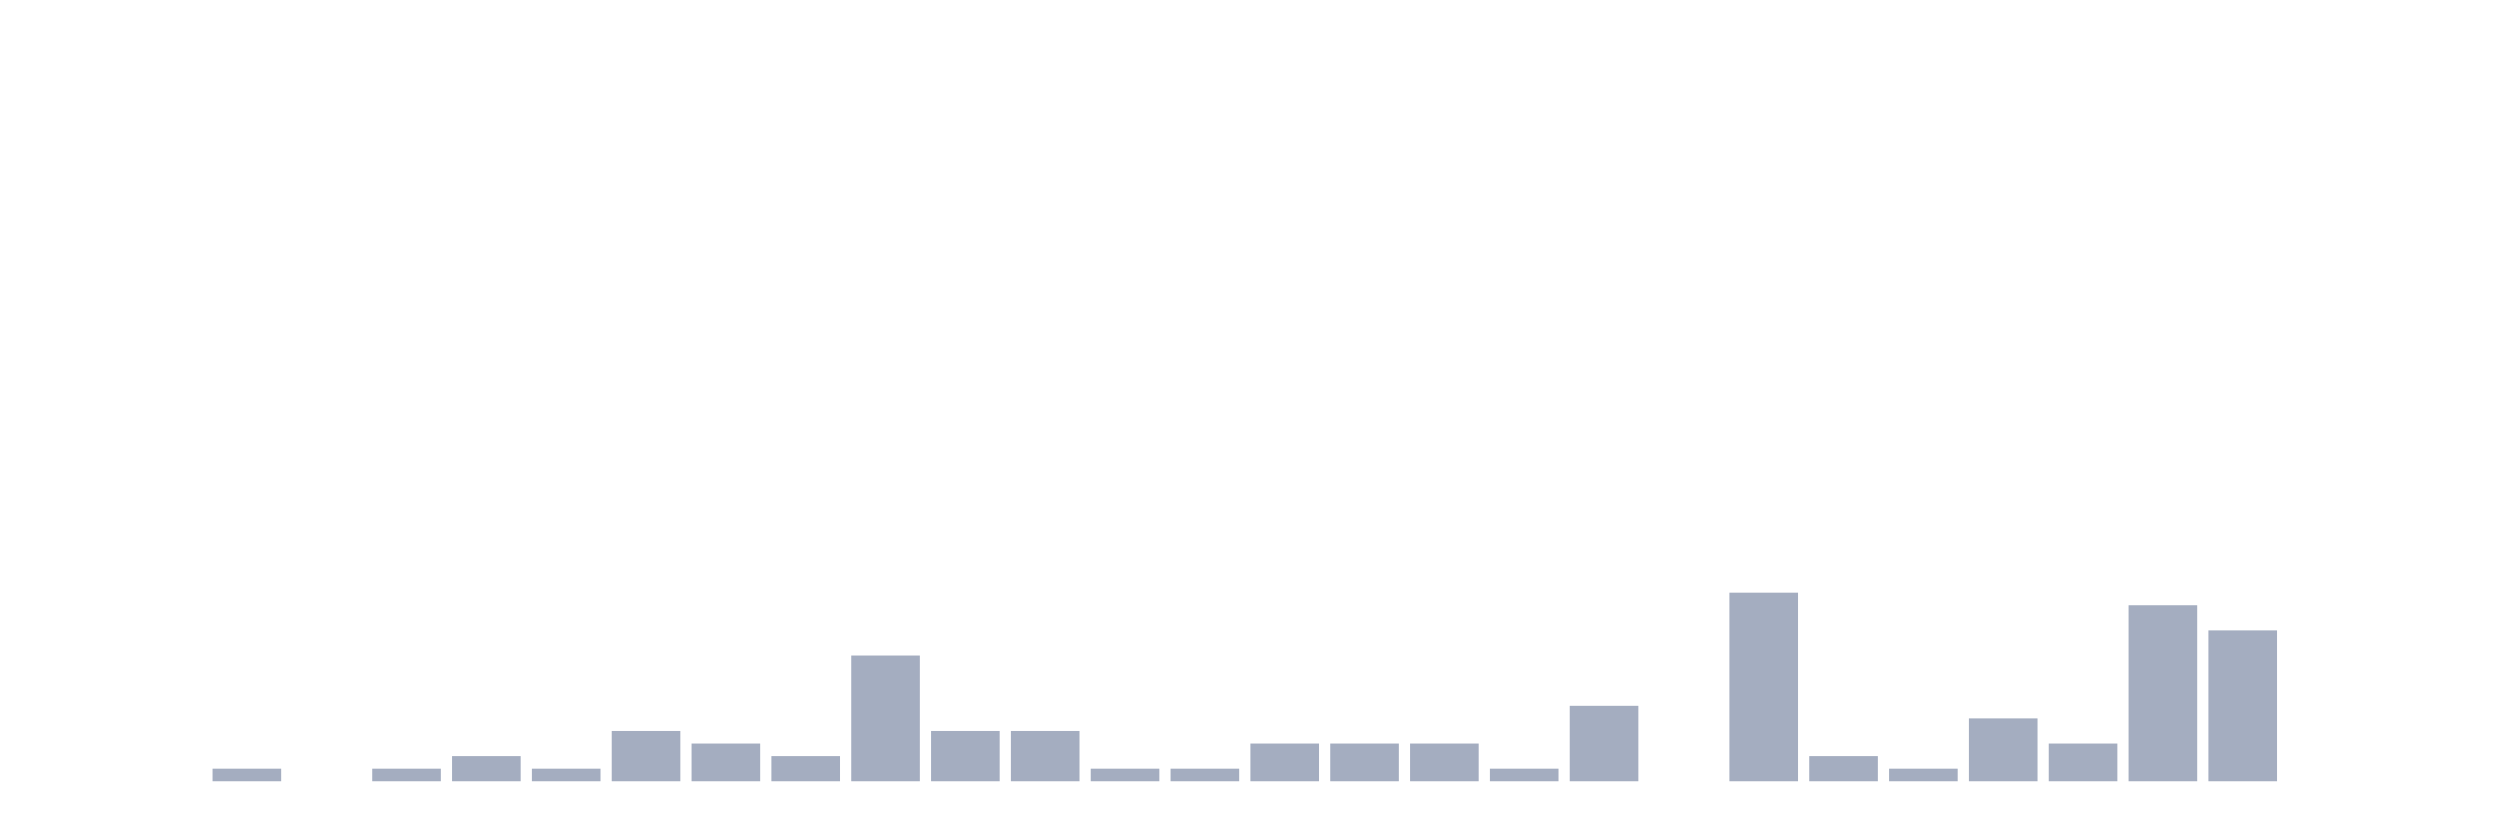
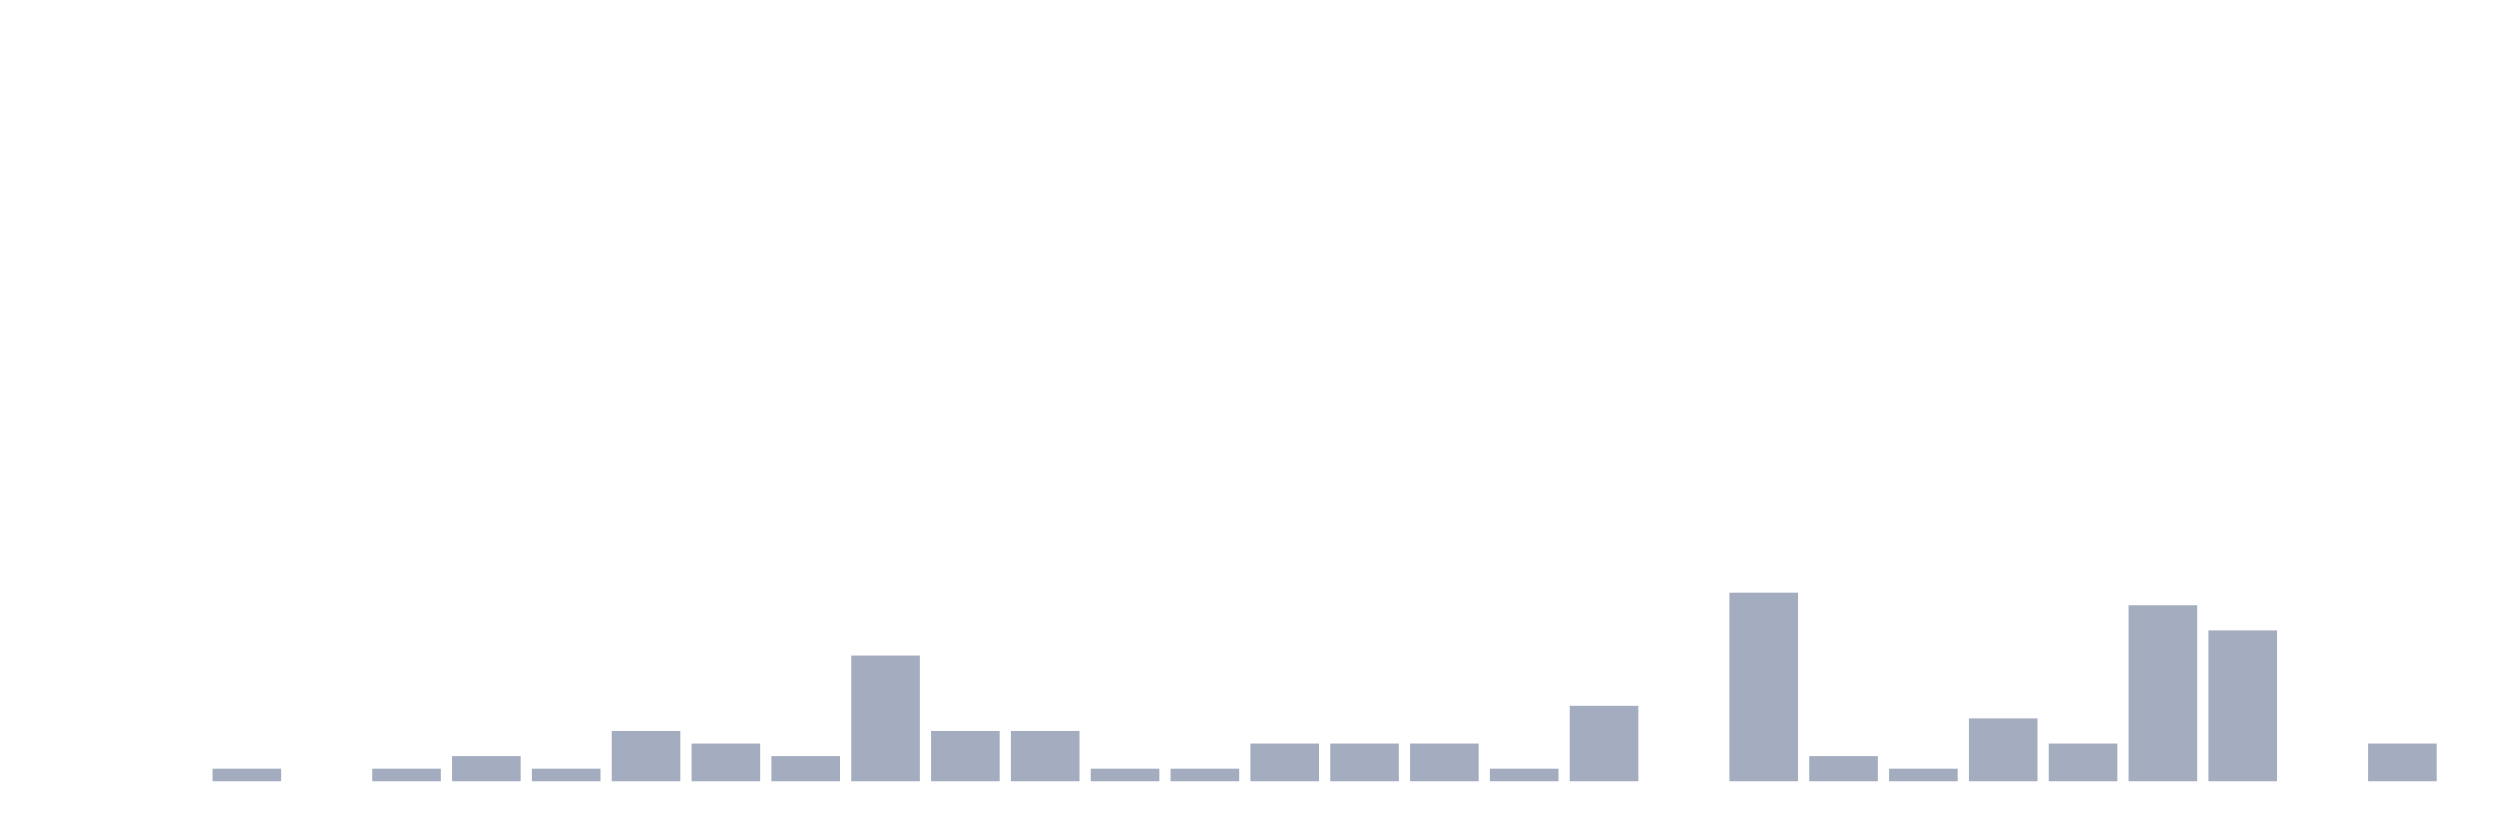
<svg xmlns="http://www.w3.org/2000/svg" viewBox="0 0 480 160">
  <g transform="translate(10,10)">
    <rect class="bar" x="0.153" width="13.175" y="140" height="0" fill="rgb(164,173,192)" />
    <rect class="bar" x="15.482" width="13.175" y="140" height="0" fill="rgb(164,173,192)" />
    <rect class="bar" x="30.81" width="13.175" y="137.586" height="2.414" fill="rgb(164,173,192)" />
    <rect class="bar" x="46.138" width="13.175" y="140" height="0" fill="rgb(164,173,192)" />
    <rect class="bar" x="61.466" width="13.175" y="137.586" height="2.414" fill="rgb(164,173,192)" />
    <rect class="bar" x="76.794" width="13.175" y="135.172" height="4.828" fill="rgb(164,173,192)" />
    <rect class="bar" x="92.123" width="13.175" y="137.586" height="2.414" fill="rgb(164,173,192)" />
    <rect class="bar" x="107.451" width="13.175" y="130.345" height="9.655" fill="rgb(164,173,192)" />
    <rect class="bar" x="122.779" width="13.175" y="132.759" height="7.241" fill="rgb(164,173,192)" />
    <rect class="bar" x="138.107" width="13.175" y="135.172" height="4.828" fill="rgb(164,173,192)" />
    <rect class="bar" x="153.436" width="13.175" y="115.862" height="24.138" fill="rgb(164,173,192)" />
    <rect class="bar" x="168.764" width="13.175" y="130.345" height="9.655" fill="rgb(164,173,192)" />
    <rect class="bar" x="184.092" width="13.175" y="130.345" height="9.655" fill="rgb(164,173,192)" />
    <rect class="bar" x="199.42" width="13.175" y="137.586" height="2.414" fill="rgb(164,173,192)" />
    <rect class="bar" x="214.748" width="13.175" y="137.586" height="2.414" fill="rgb(164,173,192)" />
    <rect class="bar" x="230.077" width="13.175" y="132.759" height="7.241" fill="rgb(164,173,192)" />
    <rect class="bar" x="245.405" width="13.175" y="132.759" height="7.241" fill="rgb(164,173,192)" />
    <rect class="bar" x="260.733" width="13.175" y="132.759" height="7.241" fill="rgb(164,173,192)" />
    <rect class="bar" x="276.061" width="13.175" y="137.586" height="2.414" fill="rgb(164,173,192)" />
    <rect class="bar" x="291.39" width="13.175" y="125.517" height="14.483" fill="rgb(164,173,192)" />
    <rect class="bar" x="306.718" width="13.175" y="140" height="0" fill="rgb(164,173,192)" />
    <rect class="bar" x="322.046" width="13.175" y="103.793" height="36.207" fill="rgb(164,173,192)" />
    <rect class="bar" x="337.374" width="13.175" y="135.172" height="4.828" fill="rgb(164,173,192)" />
    <rect class="bar" x="352.702" width="13.175" y="137.586" height="2.414" fill="rgb(164,173,192)" />
    <rect class="bar" x="368.031" width="13.175" y="127.931" height="12.069" fill="rgb(164,173,192)" />
    <rect class="bar" x="383.359" width="13.175" y="132.759" height="7.241" fill="rgb(164,173,192)" />
    <rect class="bar" x="398.687" width="13.175" y="106.207" height="33.793" fill="rgb(164,173,192)" />
    <rect class="bar" x="414.015" width="13.175" y="111.034" height="28.966" fill="rgb(164,173,192)" />
    <rect class="bar" x="429.344" width="13.175" y="140" height="0" fill="rgb(164,173,192)" />
-     <rect class="bar" x="444.672" width="13.175" y="140" height="0" fill="rgb(164,173,192)" />
+     <rect class="bar" x="444.672" width="13.175" y="132.759" height="7.241" fill="rgb(164,173,192)" />
  </g>
</svg>
